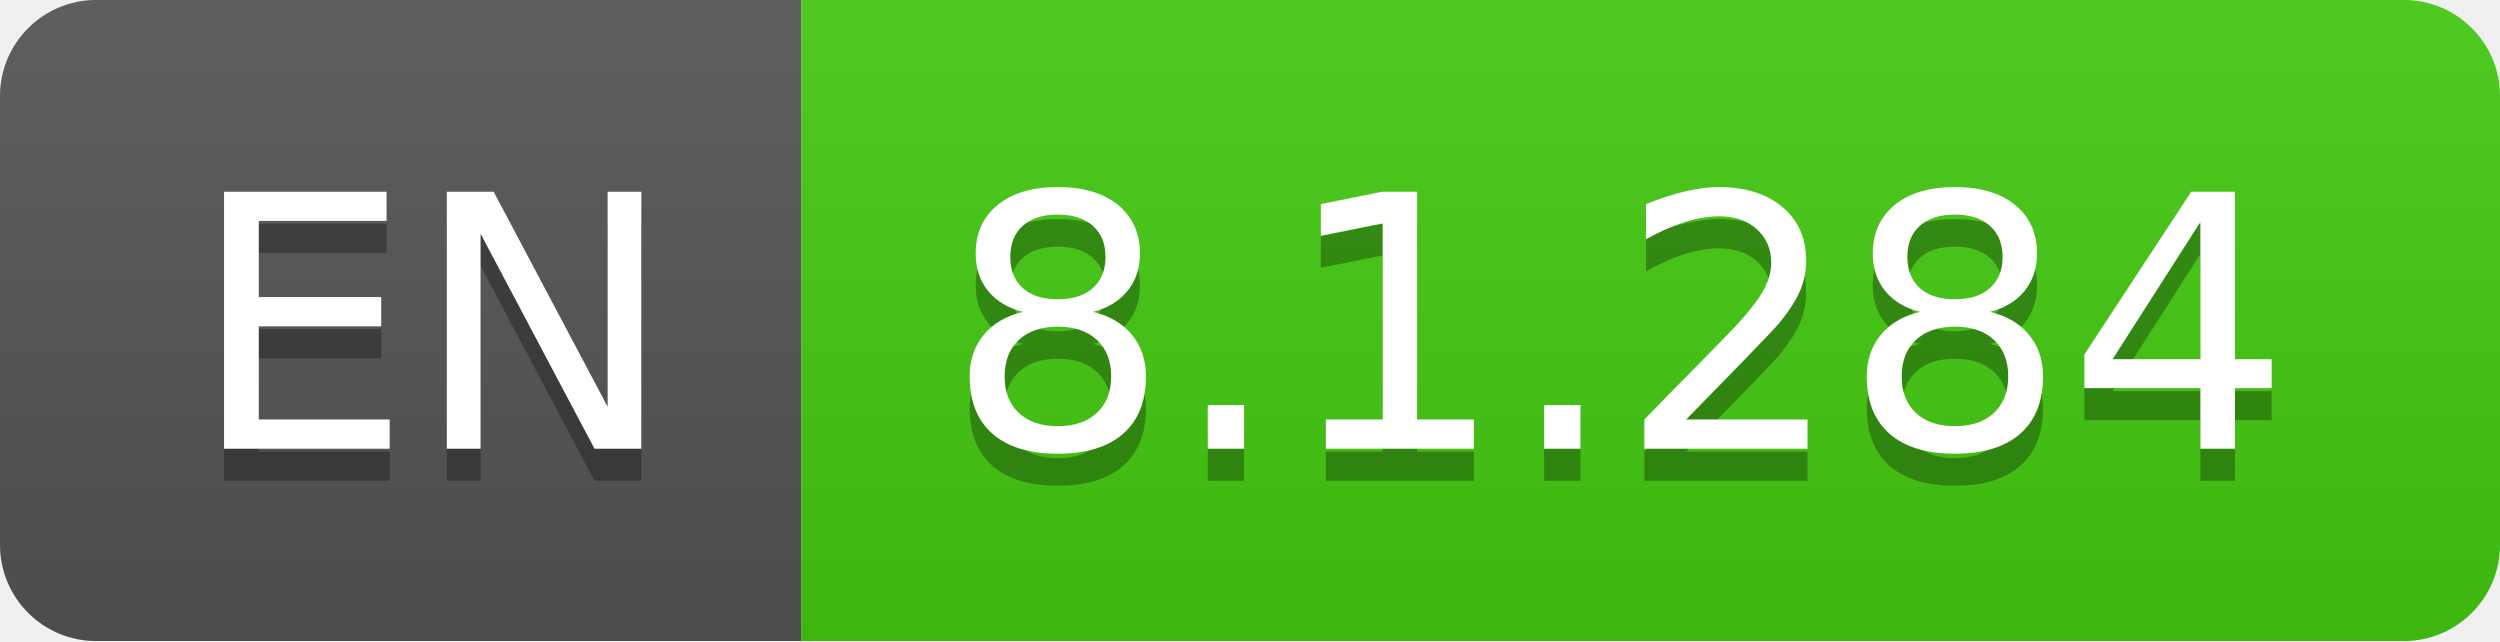
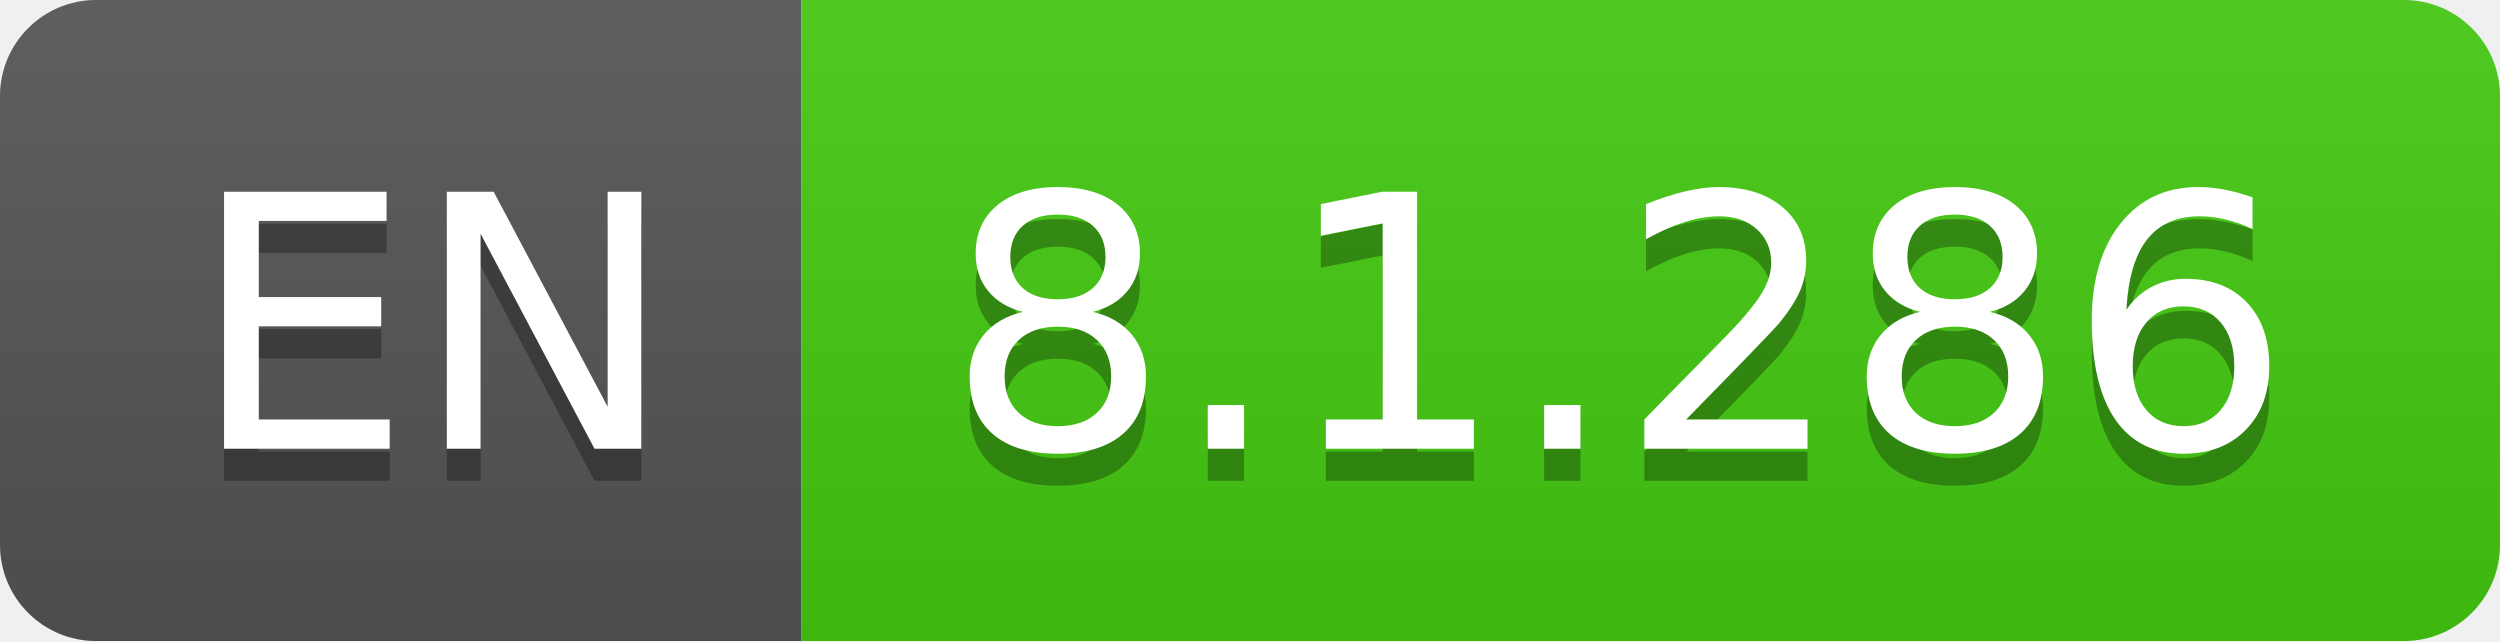
- <svg xmlns="http://www.w3.org/2000/svg" width="78" height="20" role="img" aria-label="EN: 8.1.284">
+ <svg xmlns="http://www.w3.org/2000/svg" width="78" height="20" role="img" aria-label="EN: 8.1.286">
  <linearGradient id="s" x2="0" y2="100%">
    <stop offset="0" stop-color="#bbb" stop-opacity=".1" />
    <stop offset="1" stop-opacity=".1" />
  </linearGradient>
  <clipPath id="r">
    <rect width="78" height="20" rx="3" fill="#fff" />
  </clipPath>
  <g clip-path="url(#r)">
    <rect width="25" height="20" fill="#555" />
    <rect x="25" width="53" height="20" fill="#4c1" />
    <rect width="78" height="20" fill="url(#s)" />
  </g>
  <g fill="#fff" text-anchor="middle" font-family="Verdana,Geneva,DejaVu Sans,sans-serif" text-rendering="geometricPrecision" font-size="110">
    <text aria-hidden="true" x="135" y="150" fill="#010101" fill-opacity=".3" transform="scale(.1)" textLength="150">EN</text>
    <text x="135" y="140" transform="scale(.1)" fill="#fff" textLength="150">EN</text>
-     <text aria-hidden="true" x="505" y="150" fill="#010101" fill-opacity=".3" transform="scale(.1)" textLength="430">8.1.284</text>
-     <text x="505" y="140" transform="scale(.1)" fill="#fff" textLength="430">8.1.284</text>
+     <text aria-hidden="true" x="505" y="150" fill="#010101" fill-opacity=".3" transform="scale(.1)" textLength="430">8.1.286</text>
+     <text x="505" y="140" transform="scale(.1)" fill="#fff" textLength="430">8.1.286</text>
  </g>
</svg>
